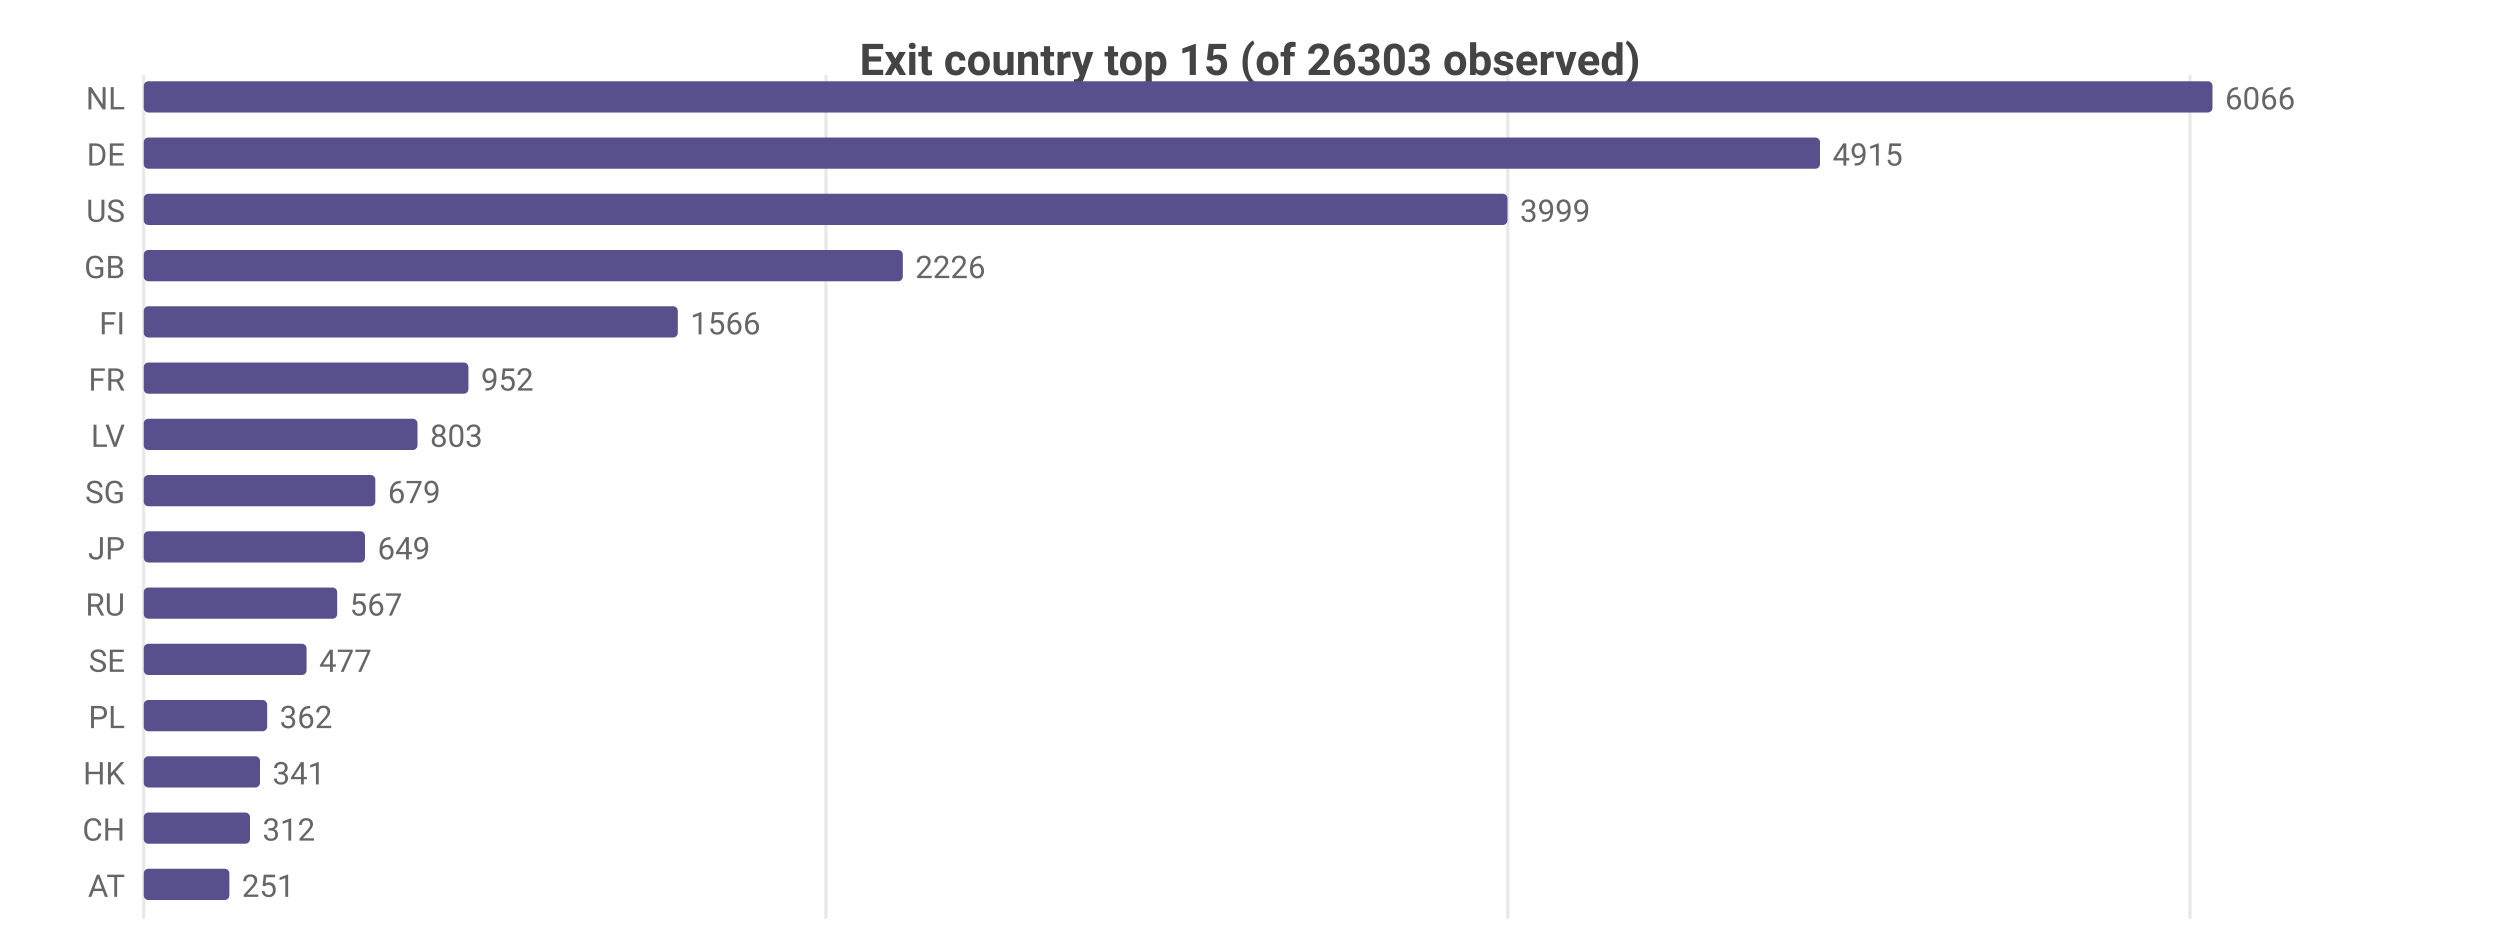
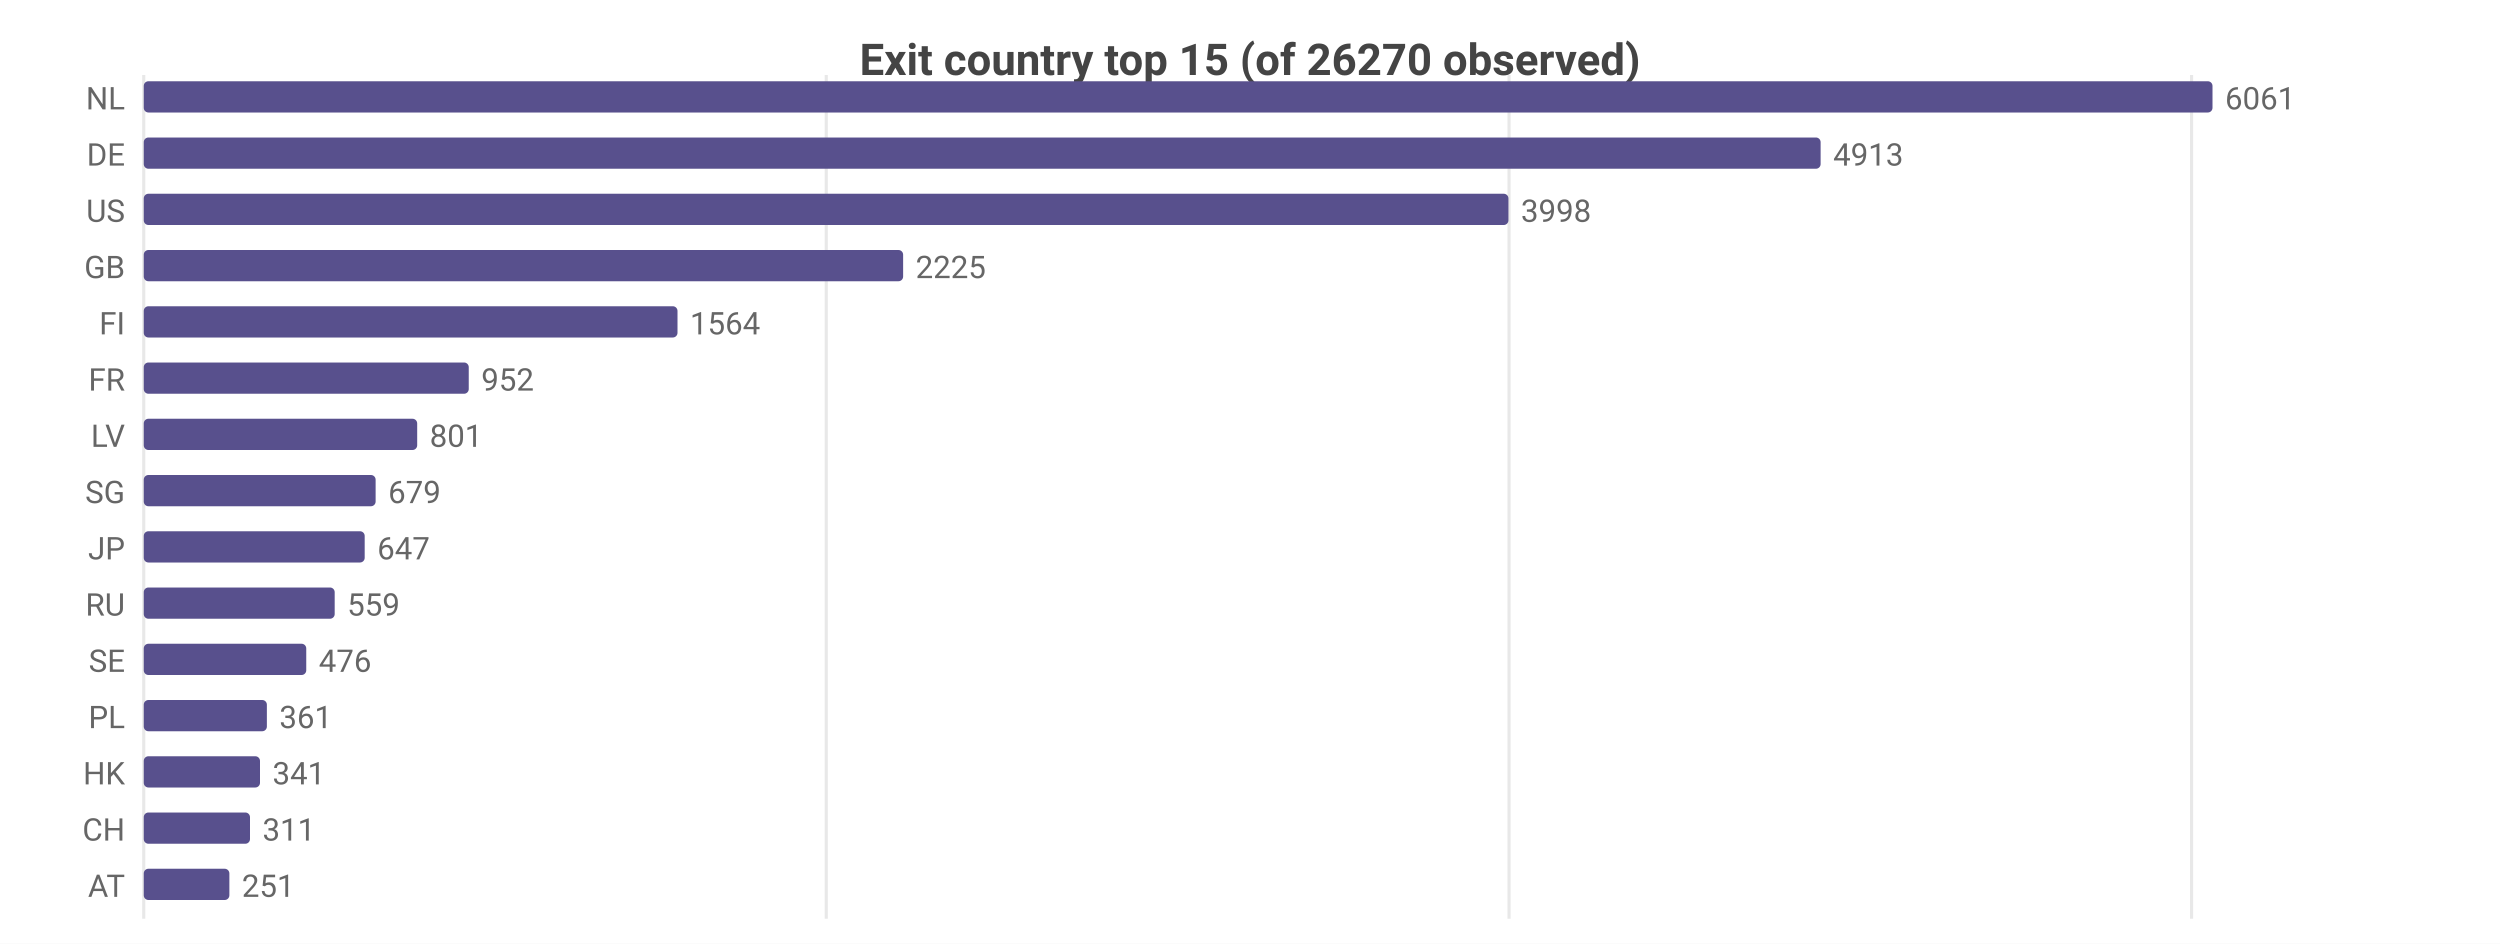
<svg xmlns="http://www.w3.org/2000/svg" width="800" height="302" viewBox="0 0 800 302">
  <rect width="800" height="302" fill="#ffffff" />
  <style>text{font-family:system-ui,-apple-system,'Segoe UI',Roboto,sans-serif}.g{stroke:#e8e8e8;stroke-width:1}.a{stroke:#999;stroke-width:1}.t{font-size:10px;fill:#666}.m{font-size:10px;text-anchor:middle;fill:#666}.e{font-size:10px;text-anchor:end;fill:#666}.l{font-size:11px;fill:#333}.tt{font-size:14px;font-weight:600;text-anchor:middle;fill:#444}.em{font-size:13px;text-anchor:middle;fill:#999}</style>
-   <text class="tt" x="400.0" y="24">Exit country top 15 (of 26303 observed)</text>
+   <text class="tt" x="400.0" y="24">Exit country top 15 (of 26270 observed)</text>
  <line class="g" x1="46" y1="24" x2="46" y2="294" />
-   <line class="g" x1="264.3" y1="24" x2="264.3" y2="294" />
-   <line class="g" x1="482.5" y1="24" x2="482.5" y2="294" />
-   <line class="g" x1="700.8" y1="24" x2="700.8" y2="294" />
+   <line class="g" x1="264.4" y1="24" x2="264.4" y2="294" />
+   <line class="g" x1="482.9" y1="24" x2="482.9" y2="294" />
+   <line class="g" x1="701.3" y1="24" x2="701.3" y2="294" />
  <text class="e" x="40" y="35">NL</text>
  <rect x="46" y="26" width="662" height="10" fill="#58508d" rx="1.5" />
-   <text class="t" x="712" y="35">6066</text>
+   <text class="t" x="712" y="35">6061</text>
  <text class="e" x="40" y="53">DE</text>
-   <rect x="46" y="44" width="536.4" height="10" fill="#58508d" rx="1.5" />
-   <text class="t" x="586.4" y="53">4915</text>
+   <rect x="46" y="44" width="536.6" height="10" fill="#58508d" rx="1.5" />
+   <text class="t" x="586.6" y="53">4913</text>
  <text class="e" x="40" y="71">US</text>
-   <rect x="46" y="62" width="436.4" height="10" fill="#58508d" rx="1.5" />
-   <text class="t" x="486.4" y="71">3999</text>
+   <rect x="46" y="62" width="436.7" height="10" fill="#58508d" rx="1.5" />
+   <text class="t" x="486.7" y="71">3998</text>
  <text class="e" x="40" y="89">GB</text>
-   <rect x="46" y="80" width="242.9" height="10" fill="#58508d" rx="1.5" />
-   <text class="t" x="292.9" y="89">2226</text>
+   <rect x="46" y="80" width="243.0" height="10" fill="#58508d" rx="1.5" />
+   <text class="t" x="293.0" y="89">2225</text>
  <text class="e" x="40" y="107">FI</text>
-   <rect x="46" y="98" width="170.9" height="10" fill="#58508d" rx="1.5" />
-   <text class="t" x="220.9" y="107">1566</text>
+   <rect x="46" y="98" width="170.8" height="10" fill="#58508d" rx="1.5" />
+   <text class="t" x="220.8" y="107">1564</text>
  <text class="e" x="40" y="125">FR</text>
-   <rect x="46" y="116" width="103.9" height="10" fill="#58508d" rx="1.5" />
-   <text class="t" x="153.9" y="125">952</text>
+   <rect x="46" y="116" width="104.0" height="10" fill="#58508d" rx="1.5" />
+   <text class="t" x="154.0" y="125">952</text>
  <text class="e" x="40" y="143">LV</text>
-   <rect x="46" y="134" width="87.6" height="10" fill="#58508d" rx="1.5" />
-   <text class="t" x="137.6" y="143">803</text>
+   <rect x="46" y="134" width="87.5" height="10" fill="#58508d" rx="1.5" />
+   <text class="t" x="137.5" y="143">801</text>
  <text class="e" x="40" y="161">SG</text>
-   <rect x="46" y="152" width="74.1" height="10" fill="#58508d" rx="1.5" />
-   <text class="t" x="124.1" y="161">679</text>
+   <rect x="46" y="152" width="74.2" height="10" fill="#58508d" rx="1.5" />
+   <text class="t" x="124.2" y="161">679</text>
  <text class="e" x="40" y="179">JP</text>
-   <rect x="46" y="170" width="70.8" height="10" fill="#58508d" rx="1.5" />
-   <text class="t" x="120.8" y="179">649</text>
+   <rect x="46" y="170" width="70.7" height="10" fill="#58508d" rx="1.5" />
+   <text class="t" x="120.7" y="179">647</text>
  <text class="e" x="40" y="197">RU</text>
-   <rect x="46" y="188" width="61.9" height="10" fill="#58508d" rx="1.5" />
-   <text class="t" x="111.9" y="197">567</text>
+   <rect x="46" y="188" width="61.1" height="10" fill="#58508d" rx="1.5" />
+   <text class="t" x="111.1" y="197">559</text>
  <text class="e" x="40" y="215">SE</text>
-   <rect x="46" y="206" width="52.1" height="10" fill="#58508d" rx="1.5" />
-   <text class="t" x="102.1" y="215">477</text>
+   <rect x="46" y="206" width="52.0" height="10" fill="#58508d" rx="1.5" />
+   <text class="t" x="102.0" y="215">476</text>
  <text class="e" x="40" y="233">PL</text>
-   <rect x="46" y="224" width="39.5" height="10" fill="#58508d" rx="1.5" />
-   <text class="t" x="89.5" y="233">362</text>
+   <rect x="46" y="224" width="39.4" height="10" fill="#58508d" rx="1.5" />
+   <text class="t" x="89.4" y="233">361</text>
  <text class="e" x="40" y="251">HK</text>
  <rect x="46" y="242" width="37.2" height="10" fill="#58508d" rx="1.5" />
  <text class="t" x="87.2" y="251">341</text>
  <text class="e" x="40" y="269">CH</text>
  <rect x="46" y="260" width="34.0" height="10" fill="#58508d" rx="1.5" />
-   <text class="t" x="84.0" y="269">312</text>
+   <text class="t" x="84.0" y="269">311</text>
  <text class="e" x="40" y="287">AT</text>
  <rect x="46" y="278" width="27.4" height="10" fill="#58508d" rx="1.5" />
  <text class="t" x="77.4" y="287">251</text>
</svg>
